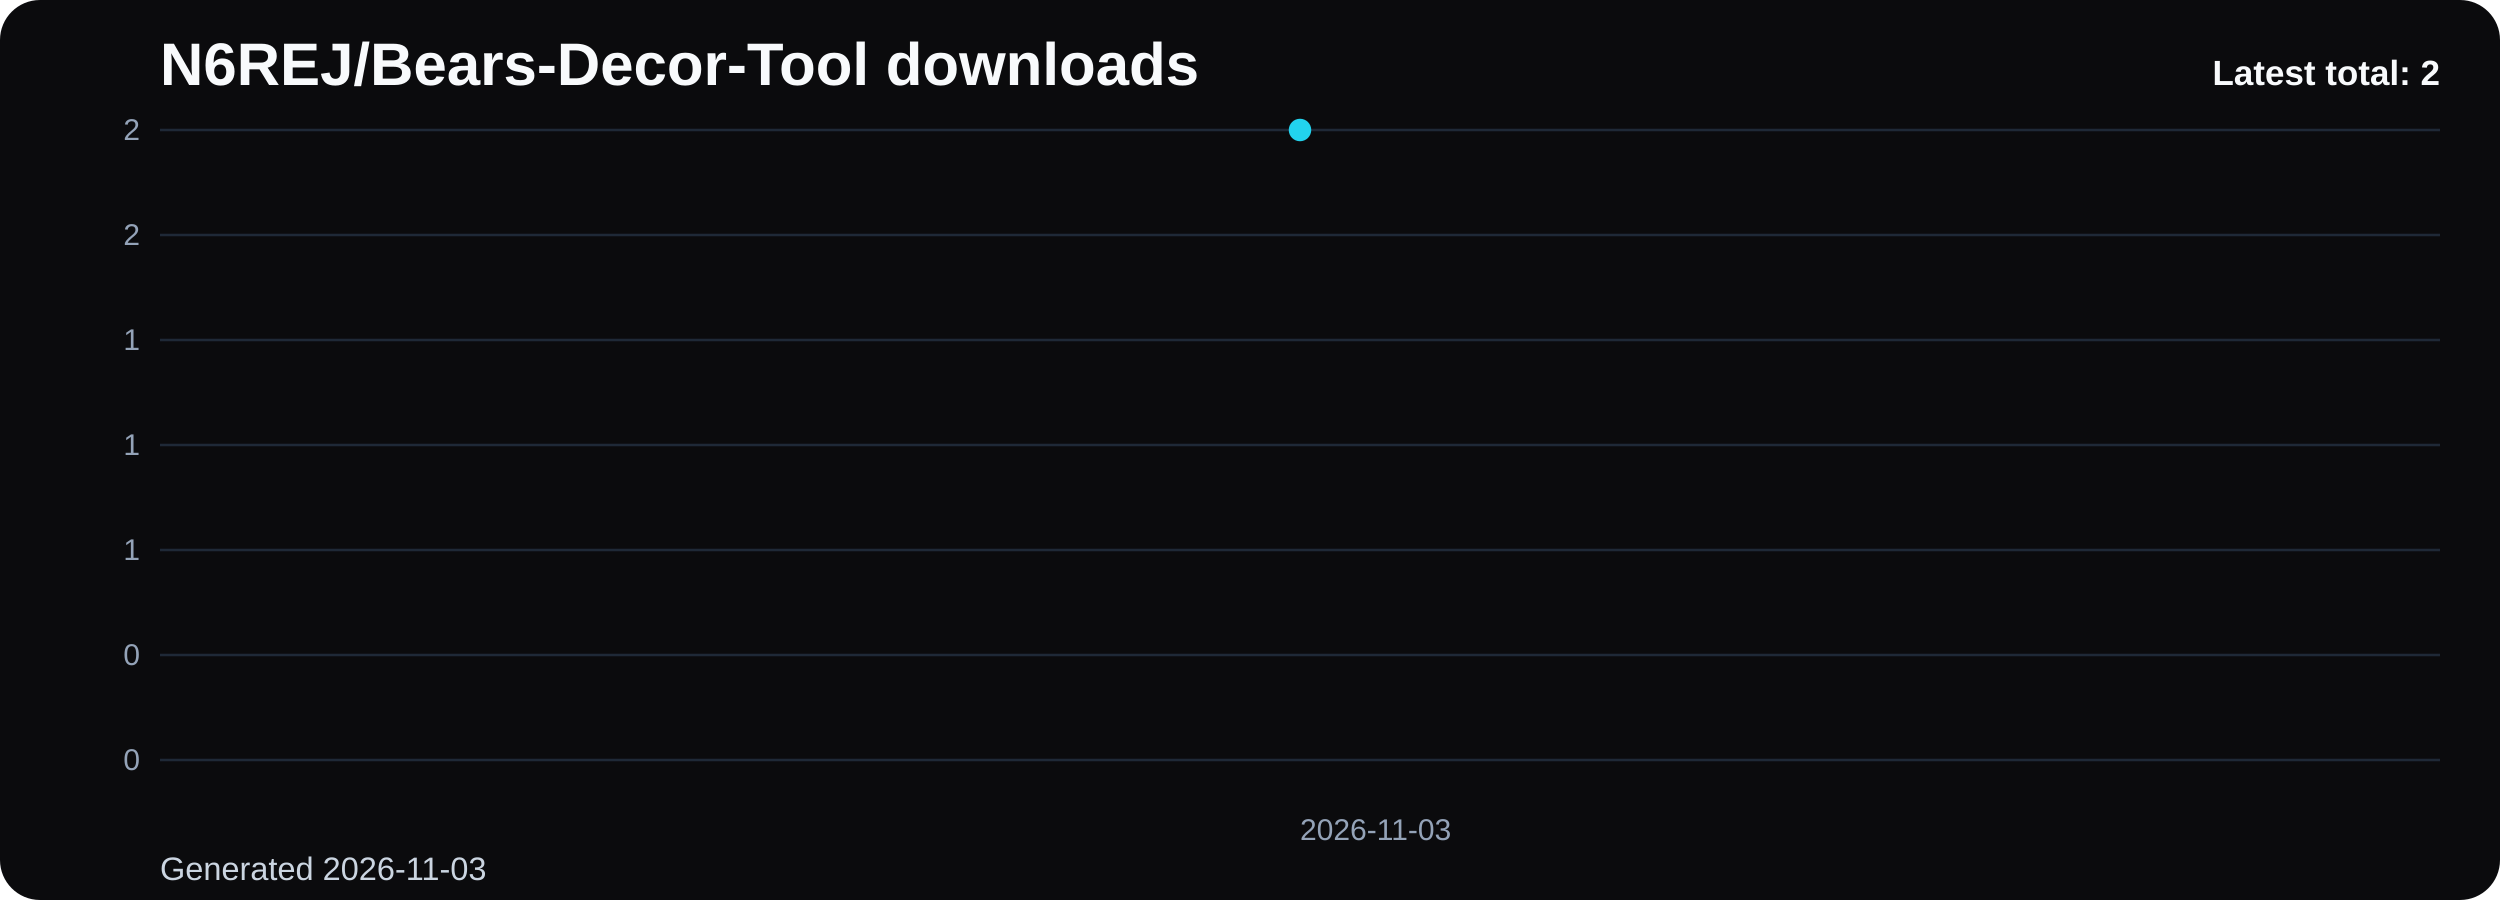
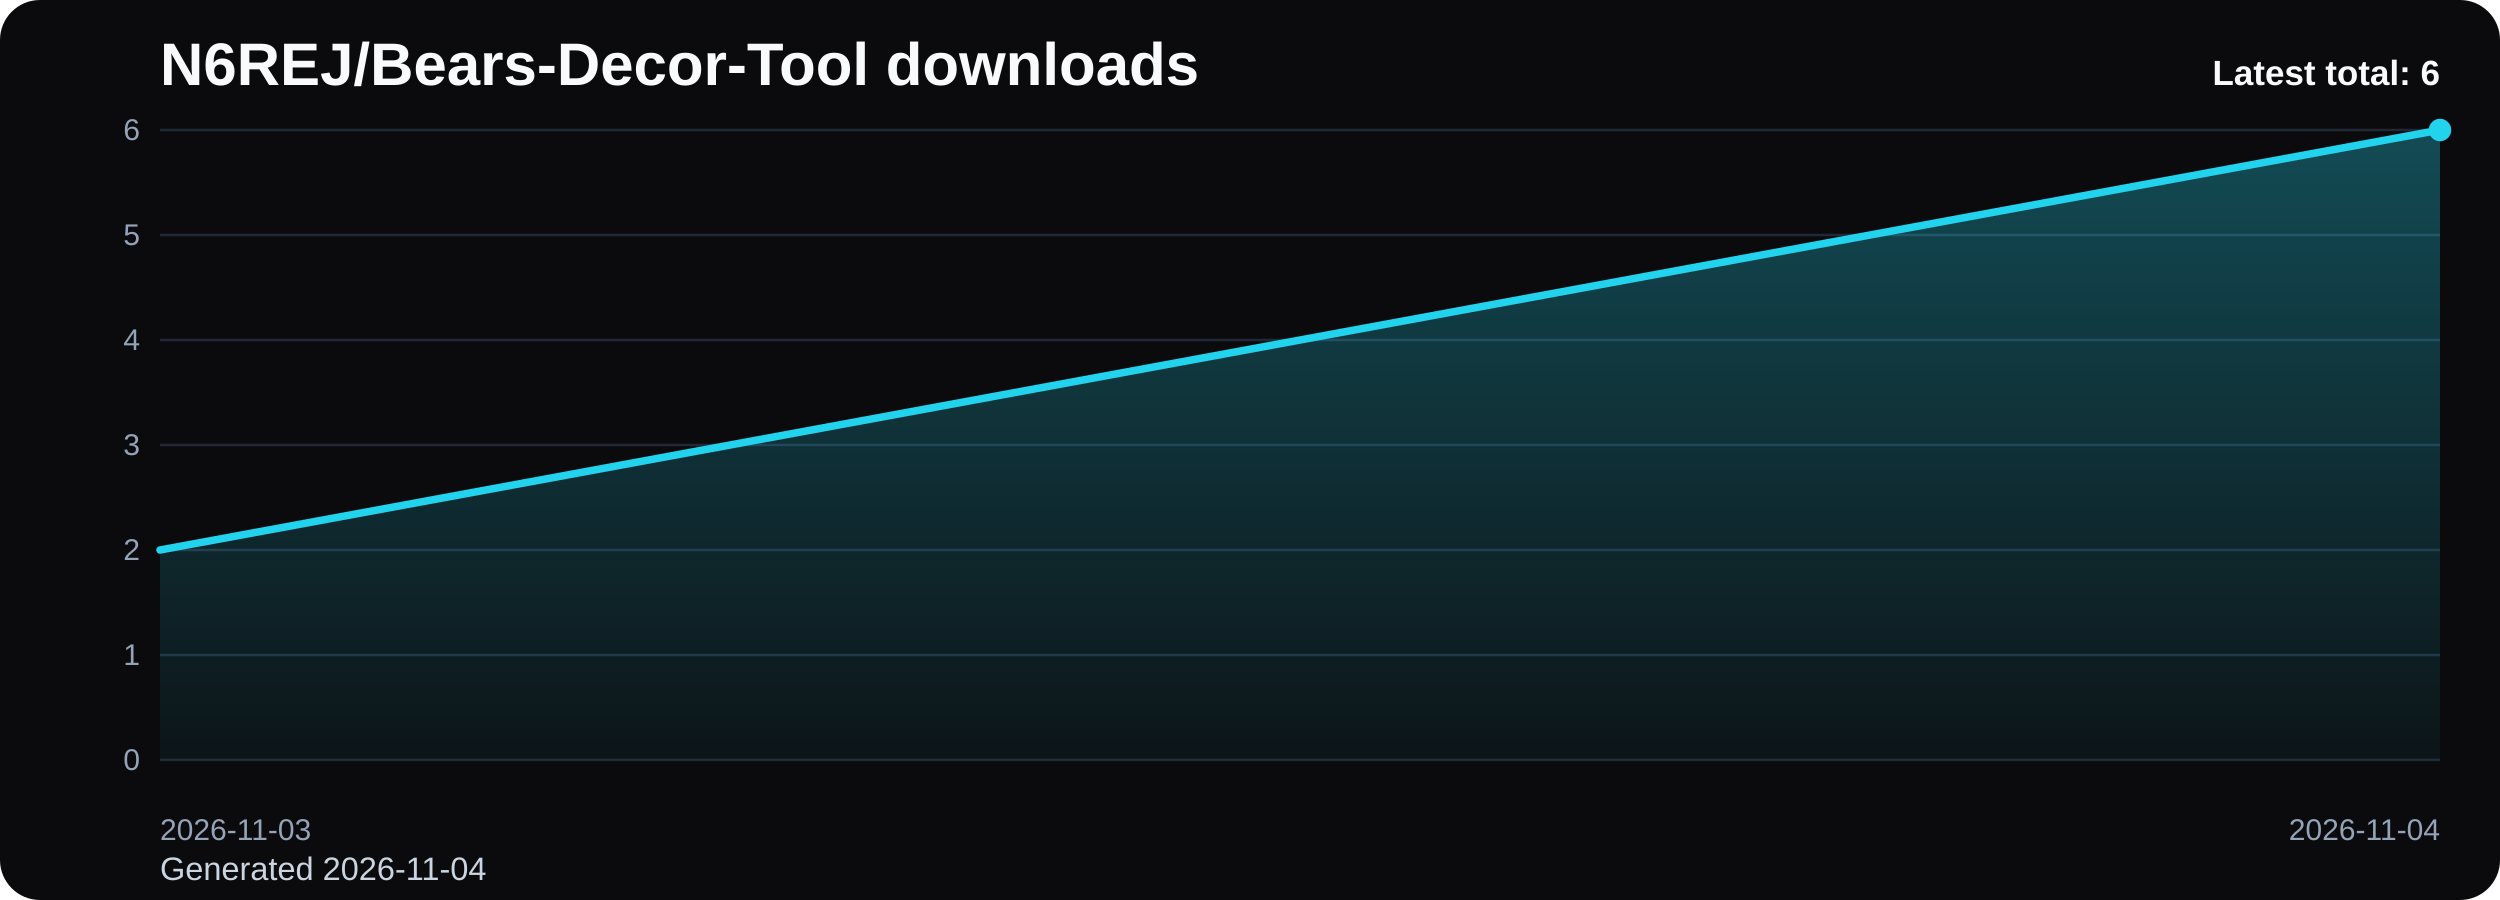
<svg xmlns="http://www.w3.org/2000/svg" viewBox="0 0 1000 360" role="img" aria-label="N6REJ/Bears-Decor-Tool downloads chart">
  <defs>
    <linearGradient id="fill-total-trend-black" x1="0" y1="0" x2="0" y2="1">
      <stop offset="0%" stop-color="#22d3ee" stop-opacity="0.32" />
      <stop offset="100%" stop-color="#22d3ee" stop-opacity="0.05" />
    </linearGradient>
    <style>
      .bg { fill: #0b0b0d; }
      .title { font: 700 24px Arial, sans-serif; fill: #f8fafc; }
      .sub { font: 400 13px Arial, sans-serif; fill: #cbd5e1; }
      .grid { stroke: #1f2937; stroke-width: 1; }
      .axis { font: 400 12px Arial, sans-serif; fill: #94a3b8; }
      .line { fill: none; stroke: #22d3ee; stroke-width: 3; stroke-linecap: round; stroke-linejoin: round; }
      .dot { fill: #22d3ee; }
      .value { font: 600 11px Arial, sans-serif; fill: #cbd5e1; }
      .latest { font: 700 14px Arial, sans-serif; fill: #f8fafc; }
    </style>
  </defs>
  <rect class="bg" x="0" y="0" width="1000" height="360" rx="16" />
  <text class="title" x="64" y="34">N6REJ/Bears-Decor-Tool downloads</text>
-   <text class="sub" x="64" y="352">Generated 2026-11-03</text>
+   <text class="sub" x="64" y="352">Generated 2026-11-04</text>
  <line x1="64" y1="52.00" x2="976" y2="52.00" class="grid" />
-   <text x="56" y="56.00" text-anchor="end" class="axis">2</text>
+   <text x="56" y="56.00" text-anchor="end" class="axis">6</text>
  <line x1="64" y1="94.00" x2="976" y2="94.00" class="grid" />
-   <text x="56" y="98.00" text-anchor="end" class="axis">2</text>
+   <text x="56" y="98.00" text-anchor="end" class="axis">5</text>
  <line x1="64" y1="136.00" x2="976" y2="136.00" class="grid" />
-   <text x="56" y="140.00" text-anchor="end" class="axis">1</text>
+   <text x="56" y="140.00" text-anchor="end" class="axis">4</text>
  <line x1="64" y1="178.00" x2="976" y2="178.00" class="grid" />
-   <text x="56" y="182.00" text-anchor="end" class="axis">1</text>
+   <text x="56" y="182.00" text-anchor="end" class="axis">3</text>
  <line x1="64" y1="220.00" x2="976" y2="220.00" class="grid" />
-   <text x="56" y="224.00" text-anchor="end" class="axis">1</text>
+   <text x="56" y="224.00" text-anchor="end" class="axis">2</text>
  <line x1="64" y1="262.00" x2="976" y2="262.00" class="grid" />
-   <text x="56" y="266.00" text-anchor="end" class="axis">0</text>
+   <text x="56" y="266.00" text-anchor="end" class="axis">1</text>
  <line x1="64" y1="304.00" x2="976" y2="304.00" class="grid" />
  <text x="56" y="308.00" text-anchor="end" class="axis">0</text>
-   <path d="M 520.00 304 L 520.00 52.00 L 520.00 304 Z" fill="url(#fill-total-trend-black)" />
-   <polyline class="line" points="520.00,52.00" />
-   <circle class="dot" cx="520.00" cy="52.00" r="4.5" />
-   <text class="axis" x="520.00" y="336" text-anchor="start">2026-11-03</text>
-   <text class="latest" x="976" y="34" text-anchor="end">Latest total: 2</text>
+   <path d="M 64.00 304 L 64.00 220.00 L 976.00 52.00 L 976.00 304 Z" fill="url(#fill-total-trend-black)" />
+   <polyline class="line" points="64.00,220.00 976.00,52.00" />
+   <circle class="dot" cx="976.00" cy="52.00" r="4.5" />
+   <text class="axis" x="64.00" y="336" text-anchor="start">2026-11-03</text>
+   <text class="axis" x="976.00" y="336" text-anchor="end">2026-11-04</text>
+   <text class="latest" x="976" y="34" text-anchor="end">Latest total: 6</text>
</svg>
